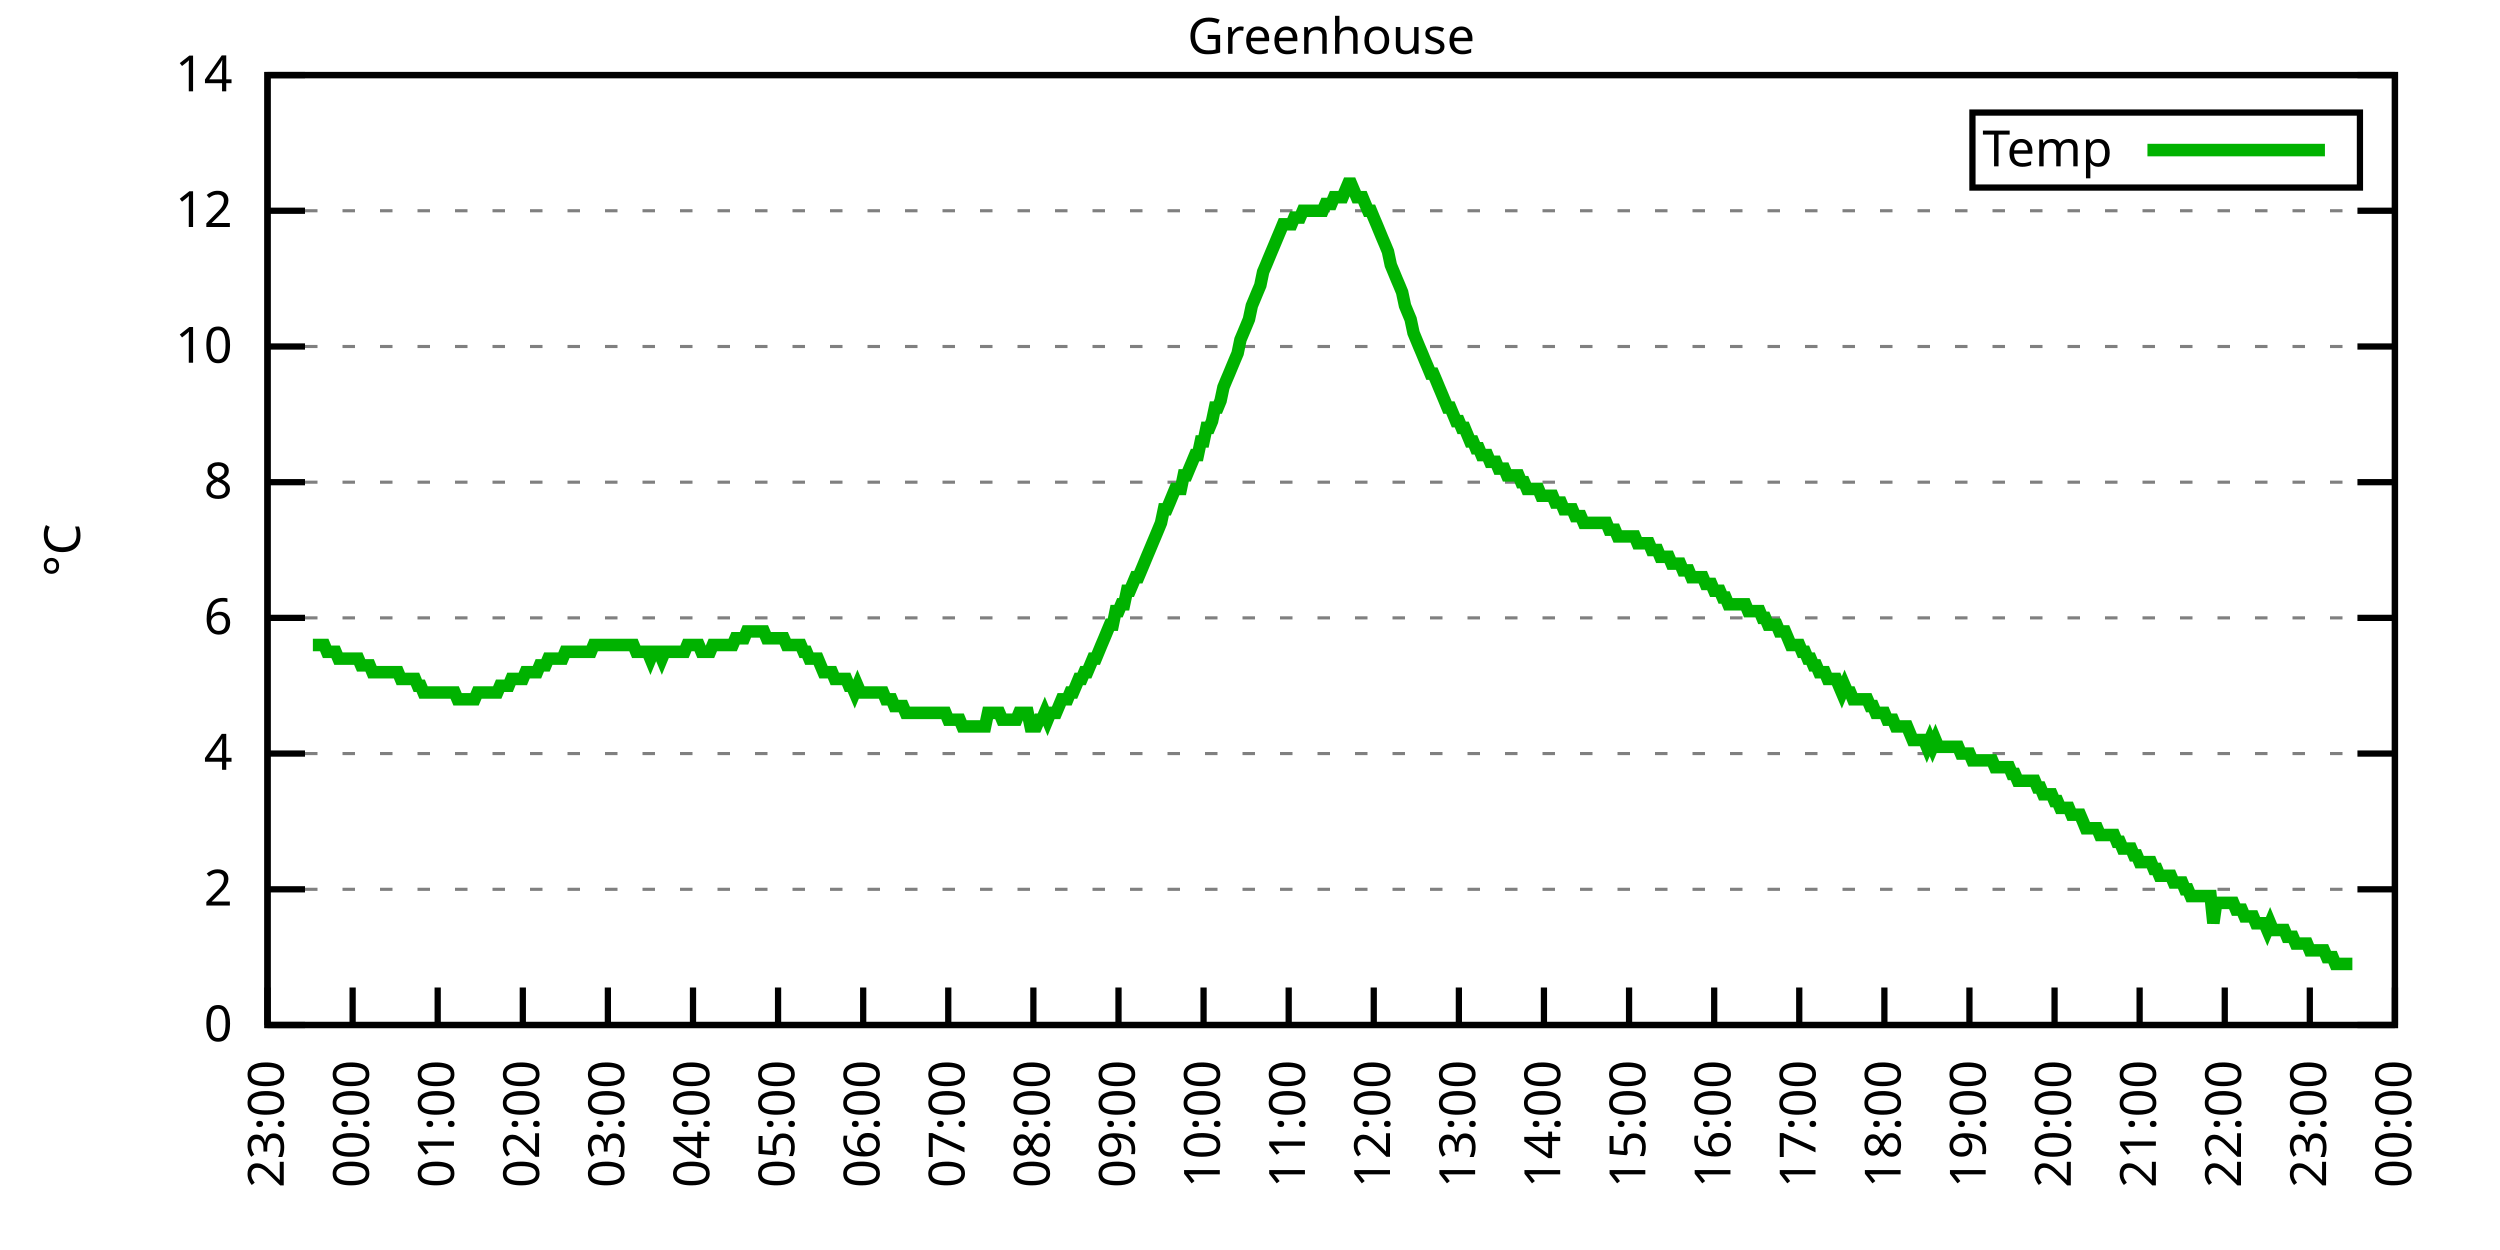
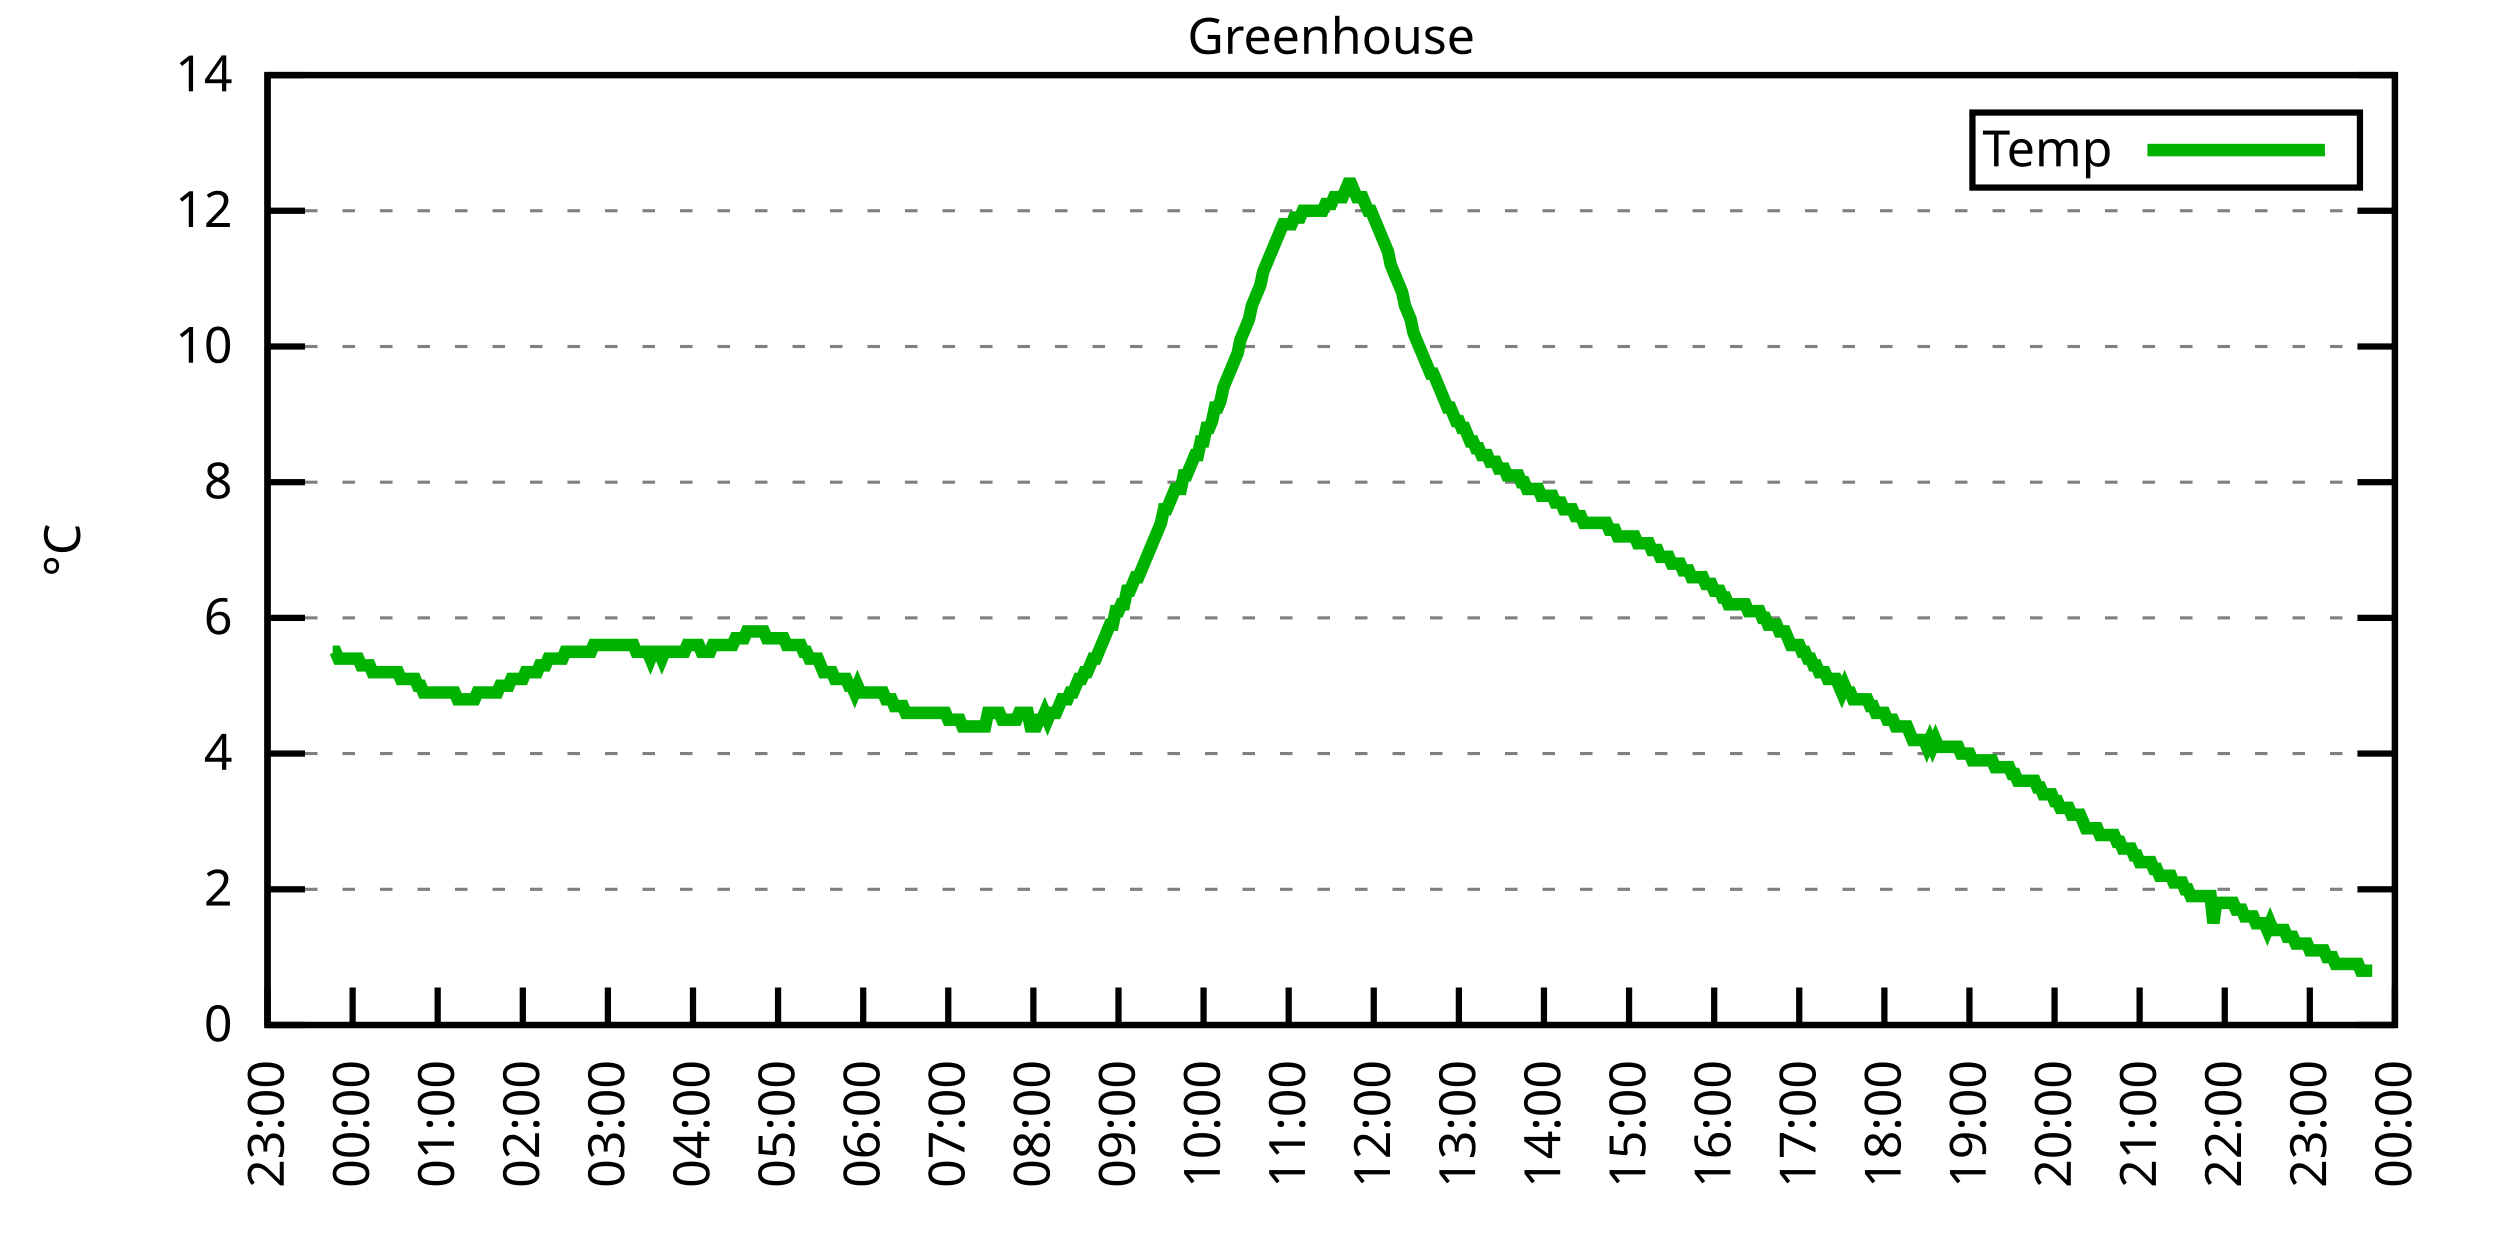
<svg xmlns="http://www.w3.org/2000/svg" xmlns:xlink="http://www.w3.org/1999/xlink" width="400" height="200" viewBox="0 0 400 200">
  <g id="gnuplot_canvas">
    <rect x="0" y="0" width="400" height="200" fill="none" />
    <defs>
      <circle id="gpDot" r="0.5" stroke-width="0.5" stroke="currentColor" />
      <path id="gpPt0" stroke-width="0.333" stroke="currentColor" d="M-1,0 h2 M0,-1 v2" />
      <path id="gpPt1" stroke-width="0.333" stroke="currentColor" d="M-1,-1 L1,1 M1,-1 L-1,1" />
      <path id="gpPt2" stroke-width="0.333" stroke="currentColor" d="M-1,0 L1,0 M0,-1 L0,1 M-1,-1 L1,1 M-1,1 L1,-1" />
      <rect id="gpPt3" stroke-width="0.333" stroke="currentColor" x="-1" y="-1" width="2" height="2" />
      <rect id="gpPt4" stroke-width="0.333" stroke="currentColor" fill="currentColor" x="-1" y="-1" width="2" height="2" />
      <circle id="gpPt5" stroke-width="0.333" stroke="currentColor" cx="0" cy="0" r="1" />
      <use xlink:href="#gpPt5" id="gpPt6" fill="currentColor" stroke="none" />
      <path id="gpPt7" stroke-width="0.333" stroke="currentColor" d="M0,-1.33 L-1.33,0.67 L1.33,0.67 z" />
      <use xlink:href="#gpPt7" id="gpPt8" fill="currentColor" stroke="none" />
      <use xlink:href="#gpPt7" id="gpPt9" stroke="currentColor" transform="rotate(180)" />
      <use xlink:href="#gpPt9" id="gpPt10" fill="currentColor" stroke="none" />
      <use xlink:href="#gpPt3" id="gpPt11" stroke="currentColor" transform="rotate(45)" />
      <use xlink:href="#gpPt11" id="gpPt12" fill="currentColor" stroke="none" />
      <path id="gpPt13" stroke-width="0.333" stroke="currentColor" d="M0,1.330 L1.265,0.411 L0.782,-1.067 L-0.782,-1.076 L-1.265,0.411 z" />
      <use xlink:href="#gpPt13" id="gpPt14" fill="currentColor" stroke="none" />
      <filter id="textbox" filterUnits="objectBoundingBox" x="0" y="0" height="1" width="1">
        <feFlood flood-color="white" flood-opacity="1" result="bgnd" />
        <feComposite in="SourceGraphic" in2="bgnd" operator="atop" />
      </filter>
      <filter id="greybox" filterUnits="objectBoundingBox" x="0" y="0" height="1" width="1">
        <feFlood flood-color="lightgrey" flood-opacity="1" result="grey" />
        <feComposite in="SourceGraphic" in2="grey" operator="atop" />
      </filter>
    </defs>
    <g fill="none" color="white" stroke="currentColor" stroke-width="1.00" stroke-linecap="butt" stroke-linejoin="miter">
</g>
    <g fill="none" color="black" stroke="currentColor" stroke-width="1.00" stroke-linecap="butt" stroke-linejoin="miter">
      <g stroke="none" shape-rendering="crispEdges">
        <polygon fill="rgb(255, 255, 255)" points="42.80,164.00 383.18,164.00 383.18,12.02 42.80,12.02 " />
      </g>
    </g>
    <g fill="none" color="black" stroke="currentColor" stroke-width="1.00" stroke-linecap="butt" stroke-linejoin="miter">
</g>
    <g fill="none" color="black" stroke="black" stroke-width="0.50" stroke-linecap="butt" stroke-linejoin="miter">
</g>
    <g fill="none" color="gray" stroke="currentColor" stroke-width="0.50" stroke-linecap="butt" stroke-linejoin="miter">
      <path stroke="gray" stroke-dasharray="2,4" class="gridline" d="M42.80,164.00 L383.19,164.00  " />
    </g>
    <g fill="none" color="gray" stroke="gray" stroke-width="1.00" stroke-linecap="butt" stroke-linejoin="miter">
</g>
    <g fill="none" color="black" stroke="currentColor" stroke-width="1.00" stroke-linecap="butt" stroke-linejoin="miter">
      <path stroke="black" d="M42.80,164.00 L48.80,164.00 M383.19,164.00 L377.19,164.00  " />
      <g transform="translate(37.20,166.60)" stroke="none" fill="black" font-family="Sans" font-size="8.00" text-anchor="end">
        <text>
          <tspan font-family="Sans"> 0</tspan>
        </text>
      </g>
    </g>
    <g fill="none" color="black" stroke="currentColor" stroke-width="1.00" stroke-linecap="butt" stroke-linejoin="miter">
</g>
    <g fill="none" color="black" stroke="black" stroke-width="0.50" stroke-linecap="butt" stroke-linejoin="miter">
</g>
    <g fill="none" color="gray" stroke="currentColor" stroke-width="0.50" stroke-linecap="butt" stroke-linejoin="miter">
      <path stroke="gray" stroke-dasharray="2,4" class="gridline" d="M42.80,142.29 L383.19,142.29  " />
    </g>
    <g fill="none" color="gray" stroke="gray" stroke-width="1.00" stroke-linecap="butt" stroke-linejoin="miter">
</g>
    <g fill="none" color="black" stroke="currentColor" stroke-width="1.00" stroke-linecap="butt" stroke-linejoin="miter">
      <path stroke="black" d="M42.80,142.29 L48.80,142.29 M383.19,142.29 L377.19,142.29  " />
      <g transform="translate(37.20,144.89)" stroke="none" fill="black" font-family="Sans" font-size="8.00" text-anchor="end">
        <text>
          <tspan font-family="Sans"> 2</tspan>
        </text>
      </g>
    </g>
    <g fill="none" color="black" stroke="currentColor" stroke-width="1.00" stroke-linecap="butt" stroke-linejoin="miter">
</g>
    <g fill="none" color="black" stroke="black" stroke-width="0.50" stroke-linecap="butt" stroke-linejoin="miter">
</g>
    <g fill="none" color="gray" stroke="currentColor" stroke-width="0.50" stroke-linecap="butt" stroke-linejoin="miter">
      <path stroke="gray" stroke-dasharray="2,4" class="gridline" d="M42.80,120.57 L383.19,120.57  " />
    </g>
    <g fill="none" color="gray" stroke="gray" stroke-width="1.00" stroke-linecap="butt" stroke-linejoin="miter">
</g>
    <g fill="none" color="black" stroke="currentColor" stroke-width="1.00" stroke-linecap="butt" stroke-linejoin="miter">
      <path stroke="black" d="M42.80,120.57 L48.80,120.57 M383.19,120.57 L377.19,120.57  " />
      <g transform="translate(37.20,123.17)" stroke="none" fill="black" font-family="Sans" font-size="8.00" text-anchor="end">
        <text>
          <tspan font-family="Sans"> 4</tspan>
        </text>
      </g>
    </g>
    <g fill="none" color="black" stroke="currentColor" stroke-width="1.00" stroke-linecap="butt" stroke-linejoin="miter">
</g>
    <g fill="none" color="black" stroke="black" stroke-width="0.50" stroke-linecap="butt" stroke-linejoin="miter">
</g>
    <g fill="none" color="gray" stroke="currentColor" stroke-width="0.50" stroke-linecap="butt" stroke-linejoin="miter">
      <path stroke="gray" stroke-dasharray="2,4" class="gridline" d="M42.80,98.86 L383.19,98.86  " />
    </g>
    <g fill="none" color="gray" stroke="gray" stroke-width="1.00" stroke-linecap="butt" stroke-linejoin="miter">
</g>
    <g fill="none" color="black" stroke="currentColor" stroke-width="1.00" stroke-linecap="butt" stroke-linejoin="miter">
      <path stroke="black" d="M42.80,98.86 L48.80,98.86 M383.19,98.86 L377.19,98.86  " />
      <g transform="translate(37.20,101.46)" stroke="none" fill="black" font-family="Sans" font-size="8.00" text-anchor="end">
        <text>
          <tspan font-family="Sans"> 6</tspan>
        </text>
      </g>
    </g>
    <g fill="none" color="black" stroke="currentColor" stroke-width="1.00" stroke-linecap="butt" stroke-linejoin="miter">
</g>
    <g fill="none" color="black" stroke="black" stroke-width="0.50" stroke-linecap="butt" stroke-linejoin="miter">
</g>
    <g fill="none" color="gray" stroke="currentColor" stroke-width="0.50" stroke-linecap="butt" stroke-linejoin="miter">
      <path stroke="gray" stroke-dasharray="2,4" class="gridline" d="M42.80,77.15 L383.19,77.15  " />
    </g>
    <g fill="none" color="gray" stroke="gray" stroke-width="1.00" stroke-linecap="butt" stroke-linejoin="miter">
</g>
    <g fill="none" color="black" stroke="currentColor" stroke-width="1.00" stroke-linecap="butt" stroke-linejoin="miter">
      <path stroke="black" d="M42.80,77.15 L48.80,77.15 M383.19,77.15 L377.19,77.15  " />
      <g transform="translate(37.20,79.75)" stroke="none" fill="black" font-family="Sans" font-size="8.00" text-anchor="end">
        <text>
          <tspan font-family="Sans"> 8</tspan>
        </text>
      </g>
    </g>
    <g fill="none" color="black" stroke="currentColor" stroke-width="1.00" stroke-linecap="butt" stroke-linejoin="miter">
</g>
    <g fill="none" color="black" stroke="black" stroke-width="0.50" stroke-linecap="butt" stroke-linejoin="miter">
</g>
    <g fill="none" color="gray" stroke="currentColor" stroke-width="0.50" stroke-linecap="butt" stroke-linejoin="miter">
      <path stroke="gray" stroke-dasharray="2,4" class="gridline" d="M42.80,55.44 L383.19,55.44  " />
    </g>
    <g fill="none" color="gray" stroke="gray" stroke-width="1.00" stroke-linecap="butt" stroke-linejoin="miter">
</g>
    <g fill="none" color="black" stroke="currentColor" stroke-width="1.00" stroke-linecap="butt" stroke-linejoin="miter">
      <path stroke="black" d="M42.80,55.44 L48.80,55.44 M383.19,55.44 L377.19,55.44  " />
      <g transform="translate(37.20,58.04)" stroke="none" fill="black" font-family="Sans" font-size="8.00" text-anchor="end">
        <text>
          <tspan font-family="Sans"> 10</tspan>
        </text>
      </g>
    </g>
    <g fill="none" color="black" stroke="currentColor" stroke-width="1.00" stroke-linecap="butt" stroke-linejoin="miter">
</g>
    <g fill="none" color="black" stroke="black" stroke-width="0.50" stroke-linecap="butt" stroke-linejoin="miter">
</g>
    <g fill="none" color="gray" stroke="currentColor" stroke-width="0.50" stroke-linecap="butt" stroke-linejoin="miter">
      <path stroke="gray" stroke-dasharray="2,4" class="gridline" d="M42.80,33.72 L383.19,33.72  " />
    </g>
    <g fill="none" color="gray" stroke="gray" stroke-width="1.00" stroke-linecap="butt" stroke-linejoin="miter">
</g>
    <g fill="none" color="black" stroke="currentColor" stroke-width="1.00" stroke-linecap="butt" stroke-linejoin="miter">
      <path stroke="black" d="M42.80,33.72 L48.80,33.72 M383.19,33.72 L377.19,33.72  " />
      <g transform="translate(37.20,36.32)" stroke="none" fill="black" font-family="Sans" font-size="8.00" text-anchor="end">
        <text>
          <tspan font-family="Sans"> 12</tspan>
        </text>
      </g>
    </g>
    <g fill="none" color="black" stroke="currentColor" stroke-width="1.00" stroke-linecap="butt" stroke-linejoin="miter">
</g>
    <g fill="none" color="black" stroke="black" stroke-width="0.50" stroke-linecap="butt" stroke-linejoin="miter">
</g>
    <g fill="none" color="gray" stroke="currentColor" stroke-width="0.50" stroke-linecap="butt" stroke-linejoin="miter">
      <path stroke="gray" stroke-dasharray="2,4" class="gridline" d="M42.80,12.01 L383.19,12.01  " />
    </g>
    <g fill="none" color="gray" stroke="gray" stroke-width="1.00" stroke-linecap="butt" stroke-linejoin="miter">
</g>
    <g fill="none" color="black" stroke="currentColor" stroke-width="1.00" stroke-linecap="butt" stroke-linejoin="miter">
      <path stroke="black" d="M42.80,12.01 L48.80,12.01 M383.19,12.01 L377.19,12.01  " />
      <g transform="translate(37.20,14.61)" stroke="none" fill="black" font-family="Sans" font-size="8.00" text-anchor="end">
        <text>
          <tspan font-family="Sans"> 14</tspan>
        </text>
      </g>
    </g>
    <g fill="none" color="black" stroke="currentColor" stroke-width="1.00" stroke-linecap="butt" stroke-linejoin="miter">
      <path stroke="black" d="M42.80,164.00 L42.80,158.00  " />
      <g transform="translate(45.40,169.60) rotate(270.00)" stroke="none" fill="black" font-family="Sans" font-size="8.00" text-anchor="end">
        <text>
          <tspan font-family="Sans">23:00</tspan>
        </text>
      </g>
    </g>
    <g fill="none" color="black" stroke="currentColor" stroke-width="1.00" stroke-linecap="butt" stroke-linejoin="miter">
      <path stroke="black" d="M56.42,164.00 L56.42,158.00  " />
      <g transform="translate(59.02,169.60) rotate(270.00)" stroke="none" fill="black" font-family="Sans" font-size="8.00" text-anchor="end">
        <text>
          <tspan font-family="Sans">00:00</tspan>
        </text>
      </g>
    </g>
    <g fill="none" color="black" stroke="currentColor" stroke-width="1.00" stroke-linecap="butt" stroke-linejoin="miter">
      <path stroke="black" d="M70.03,164.00 L70.03,158.00  " />
      <g transform="translate(72.63,169.60) rotate(270.00)" stroke="none" fill="black" font-family="Sans" font-size="8.00" text-anchor="end">
        <text>
          <tspan font-family="Sans">01:00</tspan>
        </text>
      </g>
    </g>
    <g fill="none" color="black" stroke="currentColor" stroke-width="1.00" stroke-linecap="butt" stroke-linejoin="miter">
      <path stroke="black" d="M83.65,164.00 L83.65,158.00  " />
      <g transform="translate(86.25,169.60) rotate(270.00)" stroke="none" fill="black" font-family="Sans" font-size="8.00" text-anchor="end">
        <text>
          <tspan font-family="Sans">02:00</tspan>
        </text>
      </g>
    </g>
    <g fill="none" color="black" stroke="currentColor" stroke-width="1.00" stroke-linecap="butt" stroke-linejoin="miter">
      <path stroke="black" d="M97.26,164.00 L97.26,158.00  " />
      <g transform="translate(99.86,169.60) rotate(270.00)" stroke="none" fill="black" font-family="Sans" font-size="8.00" text-anchor="end">
        <text>
          <tspan font-family="Sans">03:00</tspan>
        </text>
      </g>
    </g>
    <g fill="none" color="black" stroke="currentColor" stroke-width="1.00" stroke-linecap="butt" stroke-linejoin="miter">
      <path stroke="black" d="M110.88,164.00 L110.88,158.00  " />
      <g transform="translate(113.48,169.60) rotate(270.00)" stroke="none" fill="black" font-family="Sans" font-size="8.00" text-anchor="end">
        <text>
          <tspan font-family="Sans">04:00</tspan>
        </text>
      </g>
    </g>
    <g fill="none" color="black" stroke="currentColor" stroke-width="1.00" stroke-linecap="butt" stroke-linejoin="miter">
      <path stroke="black" d="M124.49,164.00 L124.49,158.00  " />
      <g transform="translate(127.09,169.60) rotate(270.00)" stroke="none" fill="black" font-family="Sans" font-size="8.00" text-anchor="end">
        <text>
          <tspan font-family="Sans">05:00</tspan>
        </text>
      </g>
    </g>
    <g fill="none" color="black" stroke="currentColor" stroke-width="1.00" stroke-linecap="butt" stroke-linejoin="miter">
      <path stroke="black" d="M138.11,164.00 L138.11,158.00  " />
      <g transform="translate(140.71,169.60) rotate(270.00)" stroke="none" fill="black" font-family="Sans" font-size="8.00" text-anchor="end">
        <text>
          <tspan font-family="Sans">06:00</tspan>
        </text>
      </g>
    </g>
    <g fill="none" color="black" stroke="currentColor" stroke-width="1.00" stroke-linecap="butt" stroke-linejoin="miter">
      <path stroke="black" d="M151.72,164.00 L151.72,158.00  " />
      <g transform="translate(154.32,169.60) rotate(270.00)" stroke="none" fill="black" font-family="Sans" font-size="8.00" text-anchor="end">
        <text>
          <tspan font-family="Sans">07:00</tspan>
        </text>
      </g>
    </g>
    <g fill="none" color="black" stroke="currentColor" stroke-width="1.00" stroke-linecap="butt" stroke-linejoin="miter">
      <path stroke="black" d="M165.34,164.00 L165.34,158.00  " />
      <g transform="translate(167.94,169.60) rotate(270.00)" stroke="none" fill="black" font-family="Sans" font-size="8.00" text-anchor="end">
        <text>
          <tspan font-family="Sans">08:00</tspan>
        </text>
      </g>
    </g>
    <g fill="none" color="black" stroke="currentColor" stroke-width="1.00" stroke-linecap="butt" stroke-linejoin="miter">
      <path stroke="black" d="M178.96,164.00 L178.96,158.00  " />
      <g transform="translate(181.56,169.60) rotate(270.00)" stroke="none" fill="black" font-family="Sans" font-size="8.00" text-anchor="end">
        <text>
          <tspan font-family="Sans">09:00</tspan>
        </text>
      </g>
    </g>
    <g fill="none" color="black" stroke="currentColor" stroke-width="1.00" stroke-linecap="butt" stroke-linejoin="miter">
      <path stroke="black" d="M192.57,164.00 L192.57,158.00  " />
      <g transform="translate(195.17,169.60) rotate(270.00)" stroke="none" fill="black" font-family="Sans" font-size="8.00" text-anchor="end">
        <text>
          <tspan font-family="Sans">10:00</tspan>
        </text>
      </g>
    </g>
    <g fill="none" color="black" stroke="currentColor" stroke-width="1.00" stroke-linecap="butt" stroke-linejoin="miter">
      <path stroke="black" d="M206.19,164.00 L206.19,158.00  " />
      <g transform="translate(208.79,169.60) rotate(270.00)" stroke="none" fill="black" font-family="Sans" font-size="8.00" text-anchor="end">
        <text>
          <tspan font-family="Sans">11:00</tspan>
        </text>
      </g>
    </g>
    <g fill="none" color="black" stroke="currentColor" stroke-width="1.00" stroke-linecap="butt" stroke-linejoin="miter">
      <path stroke="black" d="M219.80,164.00 L219.80,158.00  " />
      <g transform="translate(222.40,169.60) rotate(270.00)" stroke="none" fill="black" font-family="Sans" font-size="8.00" text-anchor="end">
        <text>
          <tspan font-family="Sans">12:00</tspan>
        </text>
      </g>
    </g>
    <g fill="none" color="black" stroke="currentColor" stroke-width="1.00" stroke-linecap="butt" stroke-linejoin="miter">
      <path stroke="black" d="M233.42,164.00 L233.42,158.00  " />
      <g transform="translate(236.02,169.60) rotate(270.00)" stroke="none" fill="black" font-family="Sans" font-size="8.00" text-anchor="end">
        <text>
          <tspan font-family="Sans">13:00</tspan>
        </text>
      </g>
    </g>
    <g fill="none" color="black" stroke="currentColor" stroke-width="1.00" stroke-linecap="butt" stroke-linejoin="miter">
      <path stroke="black" d="M247.03,164.00 L247.03,158.00  " />
      <g transform="translate(249.63,169.60) rotate(270.00)" stroke="none" fill="black" font-family="Sans" font-size="8.00" text-anchor="end">
        <text>
          <tspan font-family="Sans">14:00</tspan>
        </text>
      </g>
    </g>
    <g fill="none" color="black" stroke="currentColor" stroke-width="1.00" stroke-linecap="butt" stroke-linejoin="miter">
      <path stroke="black" d="M260.65,164.00 L260.65,158.00  " />
      <g transform="translate(263.25,169.60) rotate(270.00)" stroke="none" fill="black" font-family="Sans" font-size="8.00" text-anchor="end">
        <text>
          <tspan font-family="Sans">15:00</tspan>
        </text>
      </g>
    </g>
    <g fill="none" color="black" stroke="currentColor" stroke-width="1.00" stroke-linecap="butt" stroke-linejoin="miter">
      <path stroke="black" d="M274.27,164.00 L274.27,158.00  " />
      <g transform="translate(276.87,169.60) rotate(270.00)" stroke="none" fill="black" font-family="Sans" font-size="8.00" text-anchor="end">
        <text>
          <tspan font-family="Sans">16:00</tspan>
        </text>
      </g>
    </g>
    <g fill="none" color="black" stroke="currentColor" stroke-width="1.00" stroke-linecap="butt" stroke-linejoin="miter">
      <path stroke="black" d="M287.88,164.00 L287.88,158.00  " />
      <g transform="translate(290.48,169.60) rotate(270.00)" stroke="none" fill="black" font-family="Sans" font-size="8.00" text-anchor="end">
        <text>
          <tspan font-family="Sans">17:00</tspan>
        </text>
      </g>
    </g>
    <g fill="none" color="black" stroke="currentColor" stroke-width="1.00" stroke-linecap="butt" stroke-linejoin="miter">
      <path stroke="black" d="M301.50,164.00 L301.50,158.00  " />
      <g transform="translate(304.10,169.60) rotate(270.00)" stroke="none" fill="black" font-family="Sans" font-size="8.00" text-anchor="end">
        <text>
          <tspan font-family="Sans">18:00</tspan>
        </text>
      </g>
    </g>
    <g fill="none" color="black" stroke="currentColor" stroke-width="1.00" stroke-linecap="butt" stroke-linejoin="miter">
      <path stroke="black" d="M315.11,164.00 L315.11,158.00  " />
      <g transform="translate(317.71,169.60) rotate(270.00)" stroke="none" fill="black" font-family="Sans" font-size="8.00" text-anchor="end">
        <text>
          <tspan font-family="Sans">19:00</tspan>
        </text>
      </g>
    </g>
    <g fill="none" color="black" stroke="currentColor" stroke-width="1.00" stroke-linecap="butt" stroke-linejoin="miter">
      <path stroke="black" d="M328.73,164.00 L328.73,158.00  " />
      <g transform="translate(331.33,169.60) rotate(270.00)" stroke="none" fill="black" font-family="Sans" font-size="8.00" text-anchor="end">
        <text>
          <tspan font-family="Sans">20:00</tspan>
        </text>
      </g>
    </g>
    <g fill="none" color="black" stroke="currentColor" stroke-width="1.00" stroke-linecap="butt" stroke-linejoin="miter">
      <path stroke="black" d="M342.34,164.00 L342.34,158.00  " />
      <g transform="translate(344.94,169.60) rotate(270.00)" stroke="none" fill="black" font-family="Sans" font-size="8.00" text-anchor="end">
        <text>
          <tspan font-family="Sans">21:00</tspan>
        </text>
      </g>
    </g>
    <g fill="none" color="black" stroke="currentColor" stroke-width="1.00" stroke-linecap="butt" stroke-linejoin="miter">
      <path stroke="black" d="M355.96,164.00 L355.96,158.00  " />
      <g transform="translate(358.56,169.60) rotate(270.00)" stroke="none" fill="black" font-family="Sans" font-size="8.00" text-anchor="end">
        <text>
          <tspan font-family="Sans">22:00</tspan>
        </text>
      </g>
    </g>
    <g fill="none" color="black" stroke="currentColor" stroke-width="1.00" stroke-linecap="butt" stroke-linejoin="miter">
      <path stroke="black" d="M369.57,164.00 L369.57,158.00  " />
      <g transform="translate(372.17,169.60) rotate(270.00)" stroke="none" fill="black" font-family="Sans" font-size="8.00" text-anchor="end">
        <text>
          <tspan font-family="Sans">23:00</tspan>
        </text>
      </g>
    </g>
    <g fill="none" color="black" stroke="currentColor" stroke-width="1.00" stroke-linecap="butt" stroke-linejoin="miter">
      <path stroke="black" d="M383.19,164.00 L383.19,158.00  " />
      <g transform="translate(385.79,169.60) rotate(270.00)" stroke="none" fill="black" font-family="Sans" font-size="8.00" text-anchor="end">
        <text>
          <tspan font-family="Sans">00:00</tspan>
        </text>
      </g>
    </g>
    <g fill="none" color="black" stroke="currentColor" stroke-width="1.00" stroke-linecap="butt" stroke-linejoin="miter">
</g>
    <g fill="none" color="black" stroke="currentColor" stroke-width="1.00" stroke-linecap="butt" stroke-linejoin="miter">
      <path stroke="black" d="M42.80,12.01 L42.80,164.00 L383.19,164.00 L383.19,12.01 L42.80,12.01 Z  " />
    </g>
    <g fill="none" color="black" stroke="currentColor" stroke-width="1.00" stroke-linecap="butt" stroke-linejoin="miter">
</g>
    <g fill="none" color="black" stroke="currentColor" stroke-width="1.00" stroke-linecap="butt" stroke-linejoin="miter">
      <path stroke="black" d="M315.59,30.01 L315.59,18.01 L377.59,18.01 L377.59,30.01 L315.59,30.01 Z  " />
    </g>
    <g id="Greenhouse_plot_1">
      <g fill="none" color="white" stroke="black" stroke-width="2.00" stroke-linecap="butt" stroke-linejoin="miter">
</g>
      <g fill="none" color="black" stroke="currentColor" stroke-width="2.00" stroke-linecap="butt" stroke-linejoin="miter">
        <g transform="translate(337.99,26.61)" stroke="none" fill="black" font-family="Sans" font-size="8.00" text-anchor="end">
          <text>
            <tspan font-family="Sans">Temp</tspan>
          </text>
        </g>
      </g>
      <g fill="none" color="black" stroke="currentColor" stroke-width="2.00" stroke-linecap="butt" stroke-linejoin="miter">
-         <path stroke="rgb(  0, 178,   0)" d="M343.59,24.01 L371.99,24.01 M50.06,103.20 L50.52,103.20 L50.97,103.20 L51.42,103.20 L51.88,103.20 L52.33,104.29   L52.78,104.29 L53.24,104.29 L53.69,104.29 L54.15,105.38 L54.60,105.38 L55.05,105.38 L55.51,105.38 L55.96,105.38   L56.42,105.38 L56.87,105.38 L57.32,105.38 L57.78,106.46 L58.23,106.46 L58.68,106.46 L59.14,106.46 L59.59,107.55   L60.05,107.55 L60.50,107.55 L60.95,107.55 L61.41,107.55 L61.86,107.55 L62.32,107.55 L62.77,107.55 L63.22,107.55   L63.68,107.55 L64.13,108.63 L64.58,108.63 L65.04,108.63 L65.49,108.63 L65.95,108.63 L66.40,108.63 L66.85,109.72   L67.31,109.72 L67.76,110.80 L68.22,110.80 L68.67,110.80 L69.12,110.80 L69.58,110.80 L70.03,110.80 L70.49,110.80   L70.94,110.80 L71.39,110.80 L71.85,110.80 L72.30,110.80 L72.75,110.80 L73.21,111.89 L73.66,111.89 L74.12,111.89   L74.57,111.89 L75.02,111.89 L75.48,111.89 L75.93,111.89 L76.39,110.80 L76.84,110.80 L77.29,110.80 L77.75,110.80   L78.20,110.80 L78.65,110.80 L79.11,110.80 L79.56,110.80 L80.02,109.72 L80.47,109.72 L80.92,109.72 L81.38,109.72   L81.83,108.63 L82.29,108.63 L82.74,108.63 L83.19,108.63 L83.65,108.63 L84.10,107.55 L84.55,107.55 L85.01,107.55   L85.46,107.55 L85.92,107.55 L86.37,106.46 L86.82,106.46 L87.28,106.46 L87.73,105.38 L88.19,105.38 L88.64,105.38   L89.09,105.38 L89.55,105.38 L90.00,105.38 L90.45,104.29 L90.91,104.29 L91.36,104.29 L91.82,104.29 L92.27,104.29   L92.72,104.29 L93.18,104.29 L93.63,104.29 L94.09,104.29 L94.54,104.29 L94.99,103.20 L95.45,103.20 L95.90,103.20   L96.35,103.20 L96.81,103.20 L97.26,103.20 L97.72,103.20 L98.17,103.20 L98.62,103.20 L99.08,103.20 L99.53,103.20   L99.99,103.20 L100.44,103.20 L100.89,103.20 L101.35,103.20 L101.80,104.29 L102.25,104.29 L102.71,104.29 L103.16,104.29   L103.62,104.29 L104.07,105.38 L104.52,104.29 L104.98,104.29 L105.43,104.29 L105.89,105.38 L106.34,104.29 L106.79,104.29   L107.25,104.29 L107.70,104.29 L108.15,104.29 L108.61,104.29 L109.06,104.29 L109.52,104.29 L109.97,103.20 L110.42,103.20   L110.88,103.20 L111.33,103.20 L111.79,103.20 L112.24,104.29 L112.69,104.29 L113.15,104.29 L113.60,104.29 L114.05,103.20   L114.51,103.20 L114.96,103.20 L115.42,103.20 L115.87,103.20 L116.32,103.20 L116.78,103.20 L117.23,103.20 L117.69,102.12   L118.14,102.12 L118.59,102.12 L119.05,102.12 L119.50,101.03 L119.96,101.03 L120.41,101.03 L120.86,101.03 L121.32,101.03   L121.77,101.03 L122.22,101.03 L122.68,102.12 L123.13,102.12 L123.59,102.12 L124.04,102.12 L124.49,102.12 L124.95,102.12   L125.40,102.12 L125.86,103.20 L126.31,103.20 L126.76,103.20 L127.22,103.20 L127.67,103.20 L128.12,103.20 L128.58,104.29   L129.03,104.29 L129.49,105.38 L129.94,105.38 L130.39,105.38 L130.85,105.38 L131.30,106.46 L131.76,107.55 L132.21,107.55   L132.66,107.55 L133.12,107.55 L133.57,108.63 L134.02,108.63 L134.48,108.63 L134.93,108.63 L135.39,108.63 L135.84,109.72   L136.29,109.72 L136.75,110.80 L137.20,109.72 L137.66,110.80 L138.11,110.80 L138.56,110.80 L139.02,110.80 L139.47,110.80   L139.92,110.80 L140.38,110.80 L140.83,110.80 L141.29,110.80 L141.74,111.89 L142.19,111.89 L142.65,111.89 L143.10,112.97   L143.56,112.97 L144.01,112.97 L144.46,112.97 L144.92,114.06 L145.37,114.06 L145.82,114.06 L146.28,114.06 L146.73,114.06   L147.19,114.06 L147.64,114.06 L148.09,114.06 L148.55,114.06 L149.00,114.06 L149.46,114.06 L149.91,114.06 L150.36,114.06   L150.82,114.06 L151.27,114.06 L151.72,115.15 L152.18,115.15 L152.63,115.15 L153.09,115.15 L153.54,115.15 L153.99,116.23   L154.45,116.23 L154.90,116.23 L155.36,116.23 L155.81,116.23 L156.26,116.23 L156.72,116.23 L157.17,116.23 L157.62,116.23   L158.08,114.06 L158.53,114.06 L158.99,114.06 L159.44,114.06 L159.89,114.06 L160.35,115.15 L160.80,115.15 L161.26,115.15   L161.71,115.15 L162.16,115.15 L162.62,115.15 L163.07,114.06 L163.52,114.06 L163.98,114.06 L164.43,114.06 L164.89,116.23   L165.34,116.23 L165.79,116.23 L166.25,115.15 L166.70,115.15 L167.16,114.06 L167.61,115.15 L168.06,114.06 L168.52,114.06   L168.97,114.06 L169.43,112.97 L169.88,111.89 L170.33,111.89 L170.79,111.89 L171.24,110.80 L171.69,110.80 L172.15,109.72   L172.60,108.63 L173.06,108.63 L173.51,107.55 L173.96,107.55 L174.42,106.46 L174.87,105.38 L175.33,105.38 L175.78,104.29   L176.23,103.20 L176.69,102.12 L177.14,101.03 L177.59,99.95 L178.05,99.95 L178.50,97.78 L178.96,97.78 L179.41,96.69   L179.86,96.69 L180.32,94.52 L180.77,94.52 L181.23,93.43 L181.68,92.35 L182.13,92.35 L182.59,91.26 L183.04,90.18   L183.49,89.09 L183.95,88.00 L184.40,86.92 L184.86,85.83 L185.31,84.75 L185.76,83.66 L186.22,81.49 L186.67,81.49   L187.13,80.41 L187.58,79.32 L188.03,78.23 L188.49,78.23 L188.94,78.23 L189.39,76.06 L189.85,76.06 L190.30,74.98   L190.76,73.89 L191.21,72.81 L191.66,72.81 L192.12,70.63 L192.57,70.63 L193.03,68.46 L193.48,68.46 L193.93,67.38   L194.39,65.21 L194.84,65.21 L195.29,64.12 L195.75,61.95 L196.20,60.86 L196.66,59.78 L197.11,58.69 L197.56,57.61   L198.02,56.52 L198.47,54.35 L198.93,53.26 L199.38,52.18 L199.83,51.09 L200.29,48.92 L200.74,47.84 L201.19,46.75   L201.65,45.66 L202.10,43.49 L202.56,42.41 L203.01,41.32 L203.46,40.24 L203.92,39.15 L204.37,38.07 L204.83,36.98   L205.28,35.89 L205.73,35.89 L206.19,35.89 L206.64,35.89 L207.09,34.81 L207.55,34.81 L208.00,34.81 L208.46,33.72   L208.91,33.72 L209.36,33.72 L209.82,33.72 L210.27,33.72 L210.73,33.72 L211.18,33.72 L211.63,33.72 L212.09,32.64   L212.54,32.64 L213.00,32.64 L213.45,31.55 L213.90,31.55 L214.36,31.55 L214.81,31.55 L215.26,30.47 L215.72,29.38   L216.17,29.38 L216.63,30.47 L217.08,31.55 L217.53,31.55 L217.99,31.55 L218.44,32.64 L218.90,33.72 L219.35,33.72   L219.80,34.81 L220.26,35.89 L220.71,36.98 L221.16,38.07 L221.62,39.15 L222.07,40.24 L222.53,42.41 L222.98,43.49   L223.43,44.58 L223.89,45.66 L224.34,46.75 L224.80,48.92 L225.25,50.01 L225.70,51.09 L226.16,53.26 L226.61,54.35   L227.06,55.44 L227.52,56.52 L227.97,57.61 L228.43,58.69 L228.88,59.78 L229.33,59.78 L229.79,60.86 L230.24,61.95   L230.70,63.04 L231.15,64.12 L231.60,65.21 L232.06,65.21 L232.51,66.29 L232.96,67.38 L233.42,67.38 L233.87,68.46   L234.33,68.46 L234.78,69.55 L235.23,70.63 L235.69,70.63 L236.14,71.72 L236.60,71.72 L237.05,72.81 L237.50,72.81   L237.96,72.81 L238.41,73.89 L238.86,73.89 L239.32,73.89 L239.77,74.98 L240.23,74.98 L240.68,74.98 L241.13,76.06   L241.59,76.06 L242.04,76.06 L242.50,76.06 L242.95,76.06 L243.40,77.15 L243.86,77.15 L244.31,78.23 L244.76,78.23   L245.22,78.23 L245.67,78.23 L246.13,78.23 L246.58,79.32 L247.03,79.32 L247.49,79.32 L247.94,79.32 L248.40,79.32   L248.85,80.41 L249.30,80.41 L249.76,80.41 L250.21,81.49 L250.66,81.49 L251.12,81.49 L251.57,81.49 L252.03,82.58   L252.48,82.58 L252.93,82.58 L253.39,83.66 L253.84,83.66 L254.30,83.66 L254.75,83.66 L255.20,83.66 L255.66,83.66   L256.11,83.66 L256.56,83.66 L257.02,83.66 L257.47,84.75 L257.93,84.75 L258.38,84.75 L258.83,85.83 L259.29,85.83   L259.74,85.83 L260.20,85.83 L260.65,85.83 L261.10,85.83 L261.56,85.83 L262.01,86.92 L262.47,86.92 L262.92,86.92   L263.37,86.92 L263.83,86.92 L264.28,88.00 L264.73,88.00 L265.19,88.00 L265.64,89.09 L266.10,89.09 L266.55,89.09   L267.00,89.09 L267.46,90.18 L267.91,90.18 L268.37,90.18 L268.82,90.18 L269.27,91.26 L269.73,91.26 L270.18,91.26   L270.63,92.35 L271.09,92.35 L271.54,92.35 L272.00,92.35 L272.45,92.35 L272.90,93.43 L273.36,93.43 L273.81,93.43   L274.27,94.52 L274.72,94.52 L275.17,94.52 L275.63,95.60 L276.08,95.60 L276.53,96.69 L276.99,96.69 L277.44,96.69   L277.90,96.69 L278.35,96.69 L278.80,96.69 L279.26,96.69 L279.71,97.78 L280.17,97.78 L280.62,97.78 L281.07,97.78   L281.53,97.78 L281.98,98.86 L282.43,98.86 L282.89,99.95 L283.34,99.95 L283.80,99.95 L284.25,99.95 L284.70,101.03   L285.16,101.03 L285.61,101.03 L286.07,102.12 L286.52,103.20 L286.97,103.20 L287.43,103.20 L287.88,103.20 L288.33,104.29   L288.79,104.29 L289.24,105.38 L289.70,105.38 L290.15,106.46 L290.60,106.46 L291.06,107.55 L291.51,107.55 L291.97,107.55   L292.42,108.63 L292.87,108.63 L293.33,108.63 L293.78,108.63 L294.23,109.72 L294.69,110.80 L295.14,109.72 L295.60,110.80   L296.05,110.80 L296.50,111.89 L296.96,111.89 L297.41,111.89 L297.87,111.89 L298.32,111.89 L298.77,111.89 L299.23,112.97   L299.68,112.97 L300.13,114.06 L300.59,114.06 L301.04,114.06 L301.50,114.06 L301.95,115.15 L302.40,115.15 L302.86,115.15   L303.31,116.23 L303.77,116.23 L304.22,116.23 L304.67,116.23 L305.13,116.23 L305.58,117.32 L306.03,118.40 L306.49,118.40   L306.94,118.40 L307.40,118.40 L307.85,118.40 L308.30,119.49 L308.76,118.40 L309.21,119.49 L309.67,118.40 L310.12,119.49   L310.57,119.49 L311.03,119.49 L311.48,119.49 L311.94,119.49 L312.39,119.49 L312.84,119.49 L313.30,119.49 L313.75,120.57   L314.20,120.57 L314.66,120.57 L315.11,120.57 L315.57,121.66 L316.02,121.66 L316.47,121.66 L316.93,121.66 L317.38,121.66   L317.84,121.66 L318.29,121.66 L318.74,121.66 L319.20,122.75 L319.65,122.75 L320.10,122.75 L320.56,122.75 L321.01,122.75   L321.47,122.75 L321.92,123.83 L322.37,123.83 L322.83,124.92 L323.28,124.92 L323.74,124.92 L324.19,124.92 L324.64,124.92   L325.10,124.92 L325.55,124.92 L326.00,126.00 L326.46,126.00 L326.91,127.09 L327.37,127.09 L327.82,127.09 L328.27,127.09   L328.73,128.17 L329.18,128.17 L329.64,129.26 L330.09,129.26 L330.54,129.26 L331.00,129.26 L331.45,130.35 L331.90,130.35   L332.36,130.35 L332.81,130.35 L333.27,131.43 L333.72,132.52 L334.17,132.52 L334.63,132.52 L335.08,132.52 L335.54,132.52   L335.99,133.60 L336.44,133.60 L336.90,133.60 L337.35,133.60 L337.80,133.60 L338.26,133.60 L338.71,134.69 L339.17,134.69   L339.62,135.77 L340.07,135.77 L340.53,135.77 L340.98,135.77 L341.44,136.86 L341.89,136.86 L342.34,137.94 L342.80,137.94   L343.25,137.94 L343.70,137.94 L344.16,137.94 L344.61,139.03 L345.07,139.03 L345.52,140.12 L345.97,140.12 L346.43,140.12   L346.88,140.12 L347.34,140.12 L347.79,141.20 L348.24,141.20 L348.70,141.20 L349.15,141.20 L349.60,142.29 L350.06,142.29   L350.51,143.37 L350.97,143.37 L351.42,143.37 L351.87,143.37 L352.33,143.37 L352.78,143.37 L353.24,143.37 L353.69,143.37   L354.14,147.72 L354.60,144.46 L355.05,144.46 L355.50,144.46 L355.96,144.46 L356.41,144.46 L356.87,144.46 L357.32,144.46   L357.77,145.54 L358.23,145.54 L358.68,145.54 L359.14,146.63 L359.59,146.63 L360.04,146.63 L360.50,146.63 L360.95,147.72   L361.41,147.72 L361.86,147.72 L362.31,147.72 L362.77,148.80 L363.22,147.72 L363.67,148.80 L364.13,148.80 L364.58,148.80   L365.04,148.80 L365.49,148.80 L365.94,149.89 L366.40,149.89 L366.85,149.89 L367.31,150.97 L367.76,150.97 L368.21,150.97   L368.67,150.97 L369.12,150.97 L369.57,152.06 L370.03,152.06 L370.48,152.06 L370.94,152.06 L371.39,152.06 L371.84,152.06   L372.30,153.14 L372.75,153.14 L373.21,153.14 L373.66,154.23 L374.11,154.23 L374.57,154.23 L375.02,154.23 L375.47,154.23   L375.93,154.23 L376.38,154.23  " />
+         <path stroke="rgb(  0, 178,   0)" d="M343.59,24.01 L371.99,24.01 M53.24,104.29 L53.69,104.29 L54.15,105.38 L54.60,105.38 L55.05,105.38 L55.51,105.38   L55.96,105.38 L56.42,105.38 L56.87,105.38 L57.32,105.38 L57.78,106.46 L58.23,106.46 L58.68,106.46 L59.14,106.46   L59.59,107.55 L60.05,107.55 L60.50,107.55 L60.95,107.55 L61.41,107.55 L61.86,107.55 L62.32,107.55 L62.77,107.55   L63.22,107.55 L63.68,107.55 L64.13,108.63 L64.58,108.63 L65.04,108.63 L65.49,108.63 L65.95,108.63 L66.40,108.63   L66.85,109.72 L67.31,109.72 L67.76,110.80 L68.22,110.80 L68.67,110.80 L69.12,110.80 L69.58,110.80 L70.03,110.80   L70.49,110.80 L70.94,110.80 L71.39,110.80 L71.85,110.80 L72.30,110.80 L72.75,110.80 L73.21,111.89 L73.66,111.89   L74.12,111.89 L74.57,111.89 L75.02,111.89 L75.48,111.89 L75.93,111.89 L76.39,110.80 L76.84,110.80 L77.29,110.80   L77.75,110.80 L78.20,110.80 L78.65,110.80 L79.11,110.80 L79.56,110.80 L80.02,109.72 L80.47,109.72 L80.92,109.72   L81.38,109.72 L81.83,108.63 L82.29,108.63 L82.74,108.63 L83.19,108.63 L83.65,108.63 L84.10,107.55 L84.55,107.55   L85.01,107.55 L85.46,107.55 L85.92,107.55 L86.37,106.46 L86.82,106.46 L87.28,106.46 L87.73,105.38 L88.19,105.38   L88.64,105.38 L89.09,105.38 L89.55,105.38 L90.00,105.38 L90.45,104.29 L90.91,104.29 L91.36,104.29 L91.82,104.29   L92.27,104.29 L92.72,104.29 L93.18,104.29 L93.63,104.29 L94.09,104.29 L94.54,104.29 L94.99,103.20 L95.45,103.20   L95.90,103.20 L96.35,103.20 L96.81,103.20 L97.26,103.20 L97.72,103.20 L98.17,103.20 L98.62,103.20 L99.08,103.20   L99.53,103.20 L99.99,103.20 L100.44,103.20 L100.89,103.20 L101.35,103.20 L101.80,104.29 L102.25,104.29 L102.71,104.29   L103.16,104.29 L103.62,104.29 L104.07,105.38 L104.52,104.29 L104.98,104.29 L105.43,104.29 L105.89,105.38 L106.34,104.29   L106.79,104.29 L107.25,104.29 L107.70,104.29 L108.15,104.29 L108.61,104.29 L109.06,104.29 L109.52,104.29 L109.97,103.20   L110.42,103.20 L110.88,103.20 L111.33,103.20 L111.79,103.20 L112.24,104.29 L112.69,104.29 L113.15,104.29 L113.60,104.29   L114.05,103.20 L114.51,103.20 L114.96,103.20 L115.42,103.20 L115.87,103.20 L116.32,103.20 L116.78,103.20 L117.23,103.20   L117.69,102.12 L118.14,102.12 L118.59,102.12 L119.05,102.12 L119.50,101.03 L119.96,101.03 L120.41,101.03 L120.86,101.03   L121.32,101.03 L121.77,101.03 L122.22,101.03 L122.68,102.12 L123.13,102.12 L123.59,102.12 L124.04,102.12 L124.49,102.12   L124.95,102.12 L125.40,102.12 L125.86,103.20 L126.31,103.20 L126.76,103.20 L127.22,103.20 L127.67,103.20 L128.12,103.20   L128.58,104.29 L129.03,104.29 L129.49,105.38 L129.94,105.38 L130.39,105.38 L130.85,105.38 L131.30,106.46 L131.76,107.55   L132.21,107.55 L132.66,107.55 L133.12,107.55 L133.57,108.63 L134.02,108.63 L134.48,108.63 L134.93,108.63 L135.39,108.63   L135.84,109.72 L136.29,109.72 L136.75,110.80 L137.20,109.72 L137.66,110.80 L138.11,110.80 L138.56,110.80 L139.02,110.80   L139.47,110.80 L139.92,110.80 L140.38,110.80 L140.83,110.80 L141.29,110.80 L141.74,111.89 L142.19,111.89 L142.65,111.89   L143.10,112.97 L143.56,112.97 L144.01,112.97 L144.46,112.97 L144.92,114.06 L145.37,114.06 L145.82,114.06 L146.28,114.06   L146.73,114.06 L147.19,114.06 L147.64,114.06 L148.09,114.06 L148.55,114.06 L149.00,114.06 L149.46,114.06 L149.91,114.06   L150.36,114.06 L150.82,114.06 L151.27,114.06 L151.72,115.15 L152.18,115.15 L152.63,115.15 L153.09,115.15 L153.54,115.15   L153.99,116.23 L154.45,116.23 L154.90,116.23 L155.36,116.23 L155.81,116.23 L156.26,116.23 L156.72,116.23 L157.17,116.23   L157.62,116.23 L158.08,114.06 L158.53,114.06 L158.99,114.06 L159.44,114.06 L159.89,114.06 L160.35,115.15 L160.80,115.15   L161.26,115.15 L161.71,115.15 L162.16,115.15 L162.62,115.15 L163.07,114.06 L163.52,114.06 L163.98,114.06 L164.43,114.06   L164.89,116.23 L165.34,116.23 L165.79,116.23 L166.25,115.15 L166.70,115.15 L167.16,114.06 L167.61,115.15 L168.06,114.06   L168.52,114.06 L168.97,114.06 L169.43,112.97 L169.88,111.89 L170.33,111.89 L170.79,111.89 L171.24,110.80 L171.69,110.80   L172.15,109.72 L172.60,108.63 L173.06,108.63 L173.51,107.55 L173.96,107.55 L174.42,106.46 L174.87,105.38 L175.33,105.38   L175.78,104.29 L176.23,103.20 L176.69,102.12 L177.14,101.03 L177.59,99.95 L178.05,99.95 L178.50,97.78 L178.96,97.78   L179.41,96.69 L179.86,96.69 L180.32,94.52 L180.77,94.52 L181.23,93.43 L181.68,92.35 L182.13,92.35 L182.59,91.26   L183.04,90.18 L183.49,89.09 L183.95,88.00 L184.40,86.92 L184.86,85.83 L185.31,84.75 L185.76,83.66 L186.22,81.49   L186.67,81.49 L187.13,80.41 L187.58,79.32 L188.03,78.23 L188.49,78.23 L188.94,78.23 L189.39,76.06 L189.85,76.06   L190.30,74.98 L190.76,73.89 L191.21,72.81 L191.66,72.81 L192.12,70.63 L192.57,70.63 L193.03,68.46 L193.48,68.46   L193.93,67.38 L194.39,65.21 L194.84,65.21 L195.29,64.12 L195.75,61.95 L196.20,60.86 L196.66,59.78 L197.11,58.69   L197.56,57.61 L198.02,56.52 L198.47,54.35 L198.93,53.26 L199.38,52.18 L199.83,51.09 L200.29,48.92 L200.74,47.84   L201.19,46.75 L201.65,45.66 L202.10,43.49 L202.56,42.41 L203.01,41.32 L203.46,40.24 L203.92,39.15 L204.37,38.07   L204.83,36.98 L205.28,35.89 L205.73,35.89 L206.19,35.89 L206.64,35.89 L207.09,34.81 L207.55,34.81 L208.00,34.81   L208.46,33.72 L208.91,33.72 L209.36,33.72 L209.82,33.72 L210.27,33.72 L210.73,33.72 L211.18,33.72 L211.63,33.72   L212.09,32.64 L212.54,32.64 L213.00,32.64 L213.45,31.55 L213.90,31.55 L214.36,31.55 L214.81,31.55 L215.26,30.47   L215.72,29.38 L216.17,29.38 L216.63,30.47 L217.08,31.55 L217.53,31.55 L217.99,31.55 L218.44,32.64 L218.90,33.72   L219.35,33.72 L219.80,34.81 L220.26,35.89 L220.71,36.98 L221.16,38.07 L221.62,39.15 L222.07,40.24 L222.53,42.41   L222.98,43.49 L223.43,44.58 L223.89,45.66 L224.34,46.75 L224.80,48.92 L225.25,50.01 L225.70,51.09 L226.16,53.26   L226.61,54.35 L227.06,55.44 L227.52,56.52 L227.97,57.61 L228.43,58.69 L228.88,59.78 L229.33,59.78 L229.79,60.86   L230.24,61.95 L230.70,63.04 L231.15,64.12 L231.60,65.21 L232.06,65.21 L232.51,66.29 L232.96,67.38 L233.42,67.38   L233.87,68.46 L234.33,68.46 L234.78,69.55 L235.23,70.63 L235.69,70.63 L236.14,71.72 L236.60,71.72 L237.05,72.81   L237.50,72.81 L237.96,72.81 L238.41,73.89 L238.86,73.89 L239.32,73.89 L239.77,74.98 L240.23,74.98 L240.68,74.98   L241.13,76.06 L241.59,76.06 L242.04,76.06 L242.50,76.06 L242.95,76.06 L243.40,77.15 L243.86,77.15 L244.31,78.23   L244.76,78.23 L245.22,78.23 L245.67,78.23 L246.13,78.23 L246.58,79.32 L247.03,79.32 L247.49,79.32 L247.94,79.32   L248.40,79.32 L248.85,80.41 L249.30,80.41 L249.76,80.41 L250.21,81.49 L250.66,81.49 L251.12,81.49 L251.57,81.49   L252.03,82.58 L252.48,82.58 L252.93,82.58 L253.39,83.66 L253.84,83.66 L254.30,83.66 L254.75,83.66 L255.20,83.66   L255.66,83.66 L256.11,83.66 L256.56,83.66 L257.02,83.66 L257.47,84.75 L257.93,84.75 L258.38,84.75 L258.83,85.83   L259.29,85.83 L259.74,85.83 L260.20,85.83 L260.65,85.83 L261.10,85.83 L261.56,85.83 L262.01,86.92 L262.47,86.92   L262.92,86.92 L263.37,86.92 L263.83,86.92 L264.28,88.00 L264.73,88.00 L265.19,88.00 L265.64,89.09 L266.10,89.09   L266.55,89.09 L267.00,89.09 L267.46,90.18 L267.91,90.18 L268.37,90.18 L268.82,90.18 L269.27,91.26 L269.73,91.26   L270.18,91.26 L270.63,92.35 L271.09,92.35 L271.54,92.35 L272.00,92.35 L272.45,92.35 L272.90,93.43 L273.36,93.43   L273.81,93.43 L274.27,94.52 L274.72,94.52 L275.17,94.52 L275.63,95.60 L276.08,95.60 L276.53,96.69 L276.99,96.69   L277.44,96.69 L277.90,96.69 L278.35,96.69 L278.80,96.69 L279.26,96.69 L279.71,97.78 L280.17,97.78 L280.62,97.78   L281.07,97.78 L281.53,97.78 L281.98,98.86 L282.43,98.86 L282.89,99.95 L283.34,99.95 L283.80,99.95 L284.25,99.95   L284.70,101.03 L285.16,101.03 L285.61,101.03 L286.07,102.12 L286.52,103.20 L286.97,103.20 L287.43,103.20 L287.88,103.20   L288.33,104.29 L288.79,104.29 L289.24,105.38 L289.70,105.38 L290.15,106.46 L290.60,106.46 L291.06,107.55 L291.51,107.55   L291.97,107.55 L292.42,108.63 L292.87,108.63 L293.33,108.63 L293.78,108.63 L294.23,109.72 L294.69,110.80 L295.14,109.72   L295.60,110.80 L296.05,110.80 L296.50,111.89 L296.96,111.89 L297.41,111.89 L297.87,111.89 L298.32,111.89 L298.77,111.89   L299.23,112.97 L299.68,112.97 L300.13,114.06 L300.59,114.06 L301.04,114.06 L301.50,114.06 L301.95,115.15 L302.40,115.15   L302.86,115.15 L303.31,116.23 L303.77,116.23 L304.22,116.23 L304.67,116.23 L305.13,116.23 L305.58,117.32 L306.03,118.40   L306.49,118.40 L306.94,118.40 L307.40,118.40 L307.85,118.40 L308.30,119.49 L308.76,118.40 L309.21,119.49 L309.67,118.40   L310.12,119.49 L310.57,119.49 L311.03,119.49 L311.48,119.49 L311.94,119.49 L312.39,119.49 L312.84,119.49 L313.30,119.49   L313.75,120.57 L314.20,120.57 L314.66,120.57 L315.11,120.57 L315.57,121.66 L316.02,121.66 L316.47,121.66 L316.93,121.66   L317.38,121.66 L317.84,121.66 L318.29,121.66 L318.74,121.66 L319.20,122.75 L319.65,122.75 L320.10,122.75 L320.56,122.75   L321.01,122.75 L321.47,122.75 L321.92,123.83 L322.37,123.83 L322.83,124.92 L323.28,124.92 L323.74,124.92 L324.19,124.92   L324.64,124.92 L325.10,124.92 L325.55,124.92 L326.00,126.00 L326.46,126.00 L326.91,127.09 L327.37,127.09 L327.82,127.09   L328.27,127.09 L328.73,128.17 L329.18,128.17 L329.64,129.26 L330.09,129.26 L330.54,129.26 L331.00,129.26 L331.45,130.35   L331.90,130.35 L332.36,130.35 L332.81,130.35 L333.27,131.43 L333.72,132.52 L334.17,132.52 L334.63,132.52 L335.08,132.52   L335.54,132.52 L335.99,133.60 L336.44,133.60 L336.90,133.60 L337.35,133.60 L337.80,133.60 L338.26,133.60 L338.71,134.69   L339.17,134.69 L339.62,135.77 L340.07,135.77 L340.53,135.77 L340.98,135.77 L341.44,136.86 L341.89,136.86 L342.34,137.94   L342.80,137.94 L343.25,137.94 L343.70,137.94 L344.16,137.94 L344.61,139.03 L345.07,139.03 L345.52,140.12 L345.97,140.12   L346.43,140.12 L346.88,140.12 L347.34,140.12 L347.79,141.20 L348.24,141.20 L348.70,141.20 L349.15,141.20 L349.60,142.29   L350.06,142.29 L350.51,143.37 L350.97,143.37 L351.42,143.37 L351.87,143.37 L352.33,143.37 L352.78,143.37 L353.24,143.37   L353.69,143.37 L354.14,147.72 L354.60,144.46 L355.05,144.46 L355.50,144.46 L355.96,144.46 L356.41,144.46 L356.87,144.46   L357.32,144.46 L357.77,145.54 L358.23,145.54 L358.68,145.54 L359.14,146.63 L359.59,146.63 L360.04,146.63 L360.50,146.63   L360.95,147.72 L361.41,147.72 L361.86,147.72 L362.31,147.72 L362.77,148.80 L363.22,147.72 L363.67,148.80 L364.13,148.80   L364.58,148.80 L365.04,148.80 L365.49,148.80 L365.94,149.89 L366.40,149.89 L366.85,149.89 L367.31,150.97 L367.76,150.97   L368.21,150.97 L368.67,150.97 L369.12,150.97 L369.57,152.06 L370.03,152.06 L370.48,152.06 L370.94,152.06 L371.39,152.06   L371.84,152.06 L372.30,153.14 L372.75,153.14 L373.21,153.14 L373.66,154.23 L374.11,154.23 L374.57,154.23 L375.02,154.23   L375.47,154.23 L375.93,154.23 L376.38,154.23 L376.84,154.23 L377.29,154.23 L377.74,155.31 L378.20,155.31 L378.65,155.31   L379.11,155.31 L379.56,155.31  " />
      </g>
    </g>
    <g fill="none" color="black" stroke="currentColor" stroke-width="2.00" stroke-linecap="butt" stroke-linejoin="miter">
</g>
    <g fill="none" color="black" stroke="black" stroke-width="1.00" stroke-linecap="butt" stroke-linejoin="miter">
</g>
    <g fill="none" color="black" stroke="currentColor" stroke-width="1.00" stroke-linecap="butt" stroke-linejoin="miter">
      <path stroke="black" d="M42.80,12.01 L42.80,164.00 L383.19,164.00 L383.19,12.01 L42.80,12.01 Z  " />
      <g transform="translate(12.80,88.01) rotate(270.00)" stroke="none" fill="black" font-family="Sans" font-size="8.00" text-anchor="middle">
        <text>
          <tspan font-family="Sans">°C</tspan>
        </text>
      </g>
    </g>
    <g fill="none" color="black" stroke="currentColor" stroke-width="1.00" stroke-linecap="butt" stroke-linejoin="miter">
</g>
    <g fill="none" color="black" stroke="currentColor" stroke-width="1.00" stroke-linecap="butt" stroke-linejoin="miter">
      <g transform="translate(212.99,8.61)" stroke="none" fill="black" font-family="Sans" font-size="8.00" text-anchor="middle">
        <text>
          <tspan font-family="Sans">Greenhouse</tspan>
        </text>
      </g>
    </g>
    <g fill="none" color="black" stroke="currentColor" stroke-width="1.00" stroke-linecap="butt" stroke-linejoin="miter">
</g>
  </g>
</svg>
